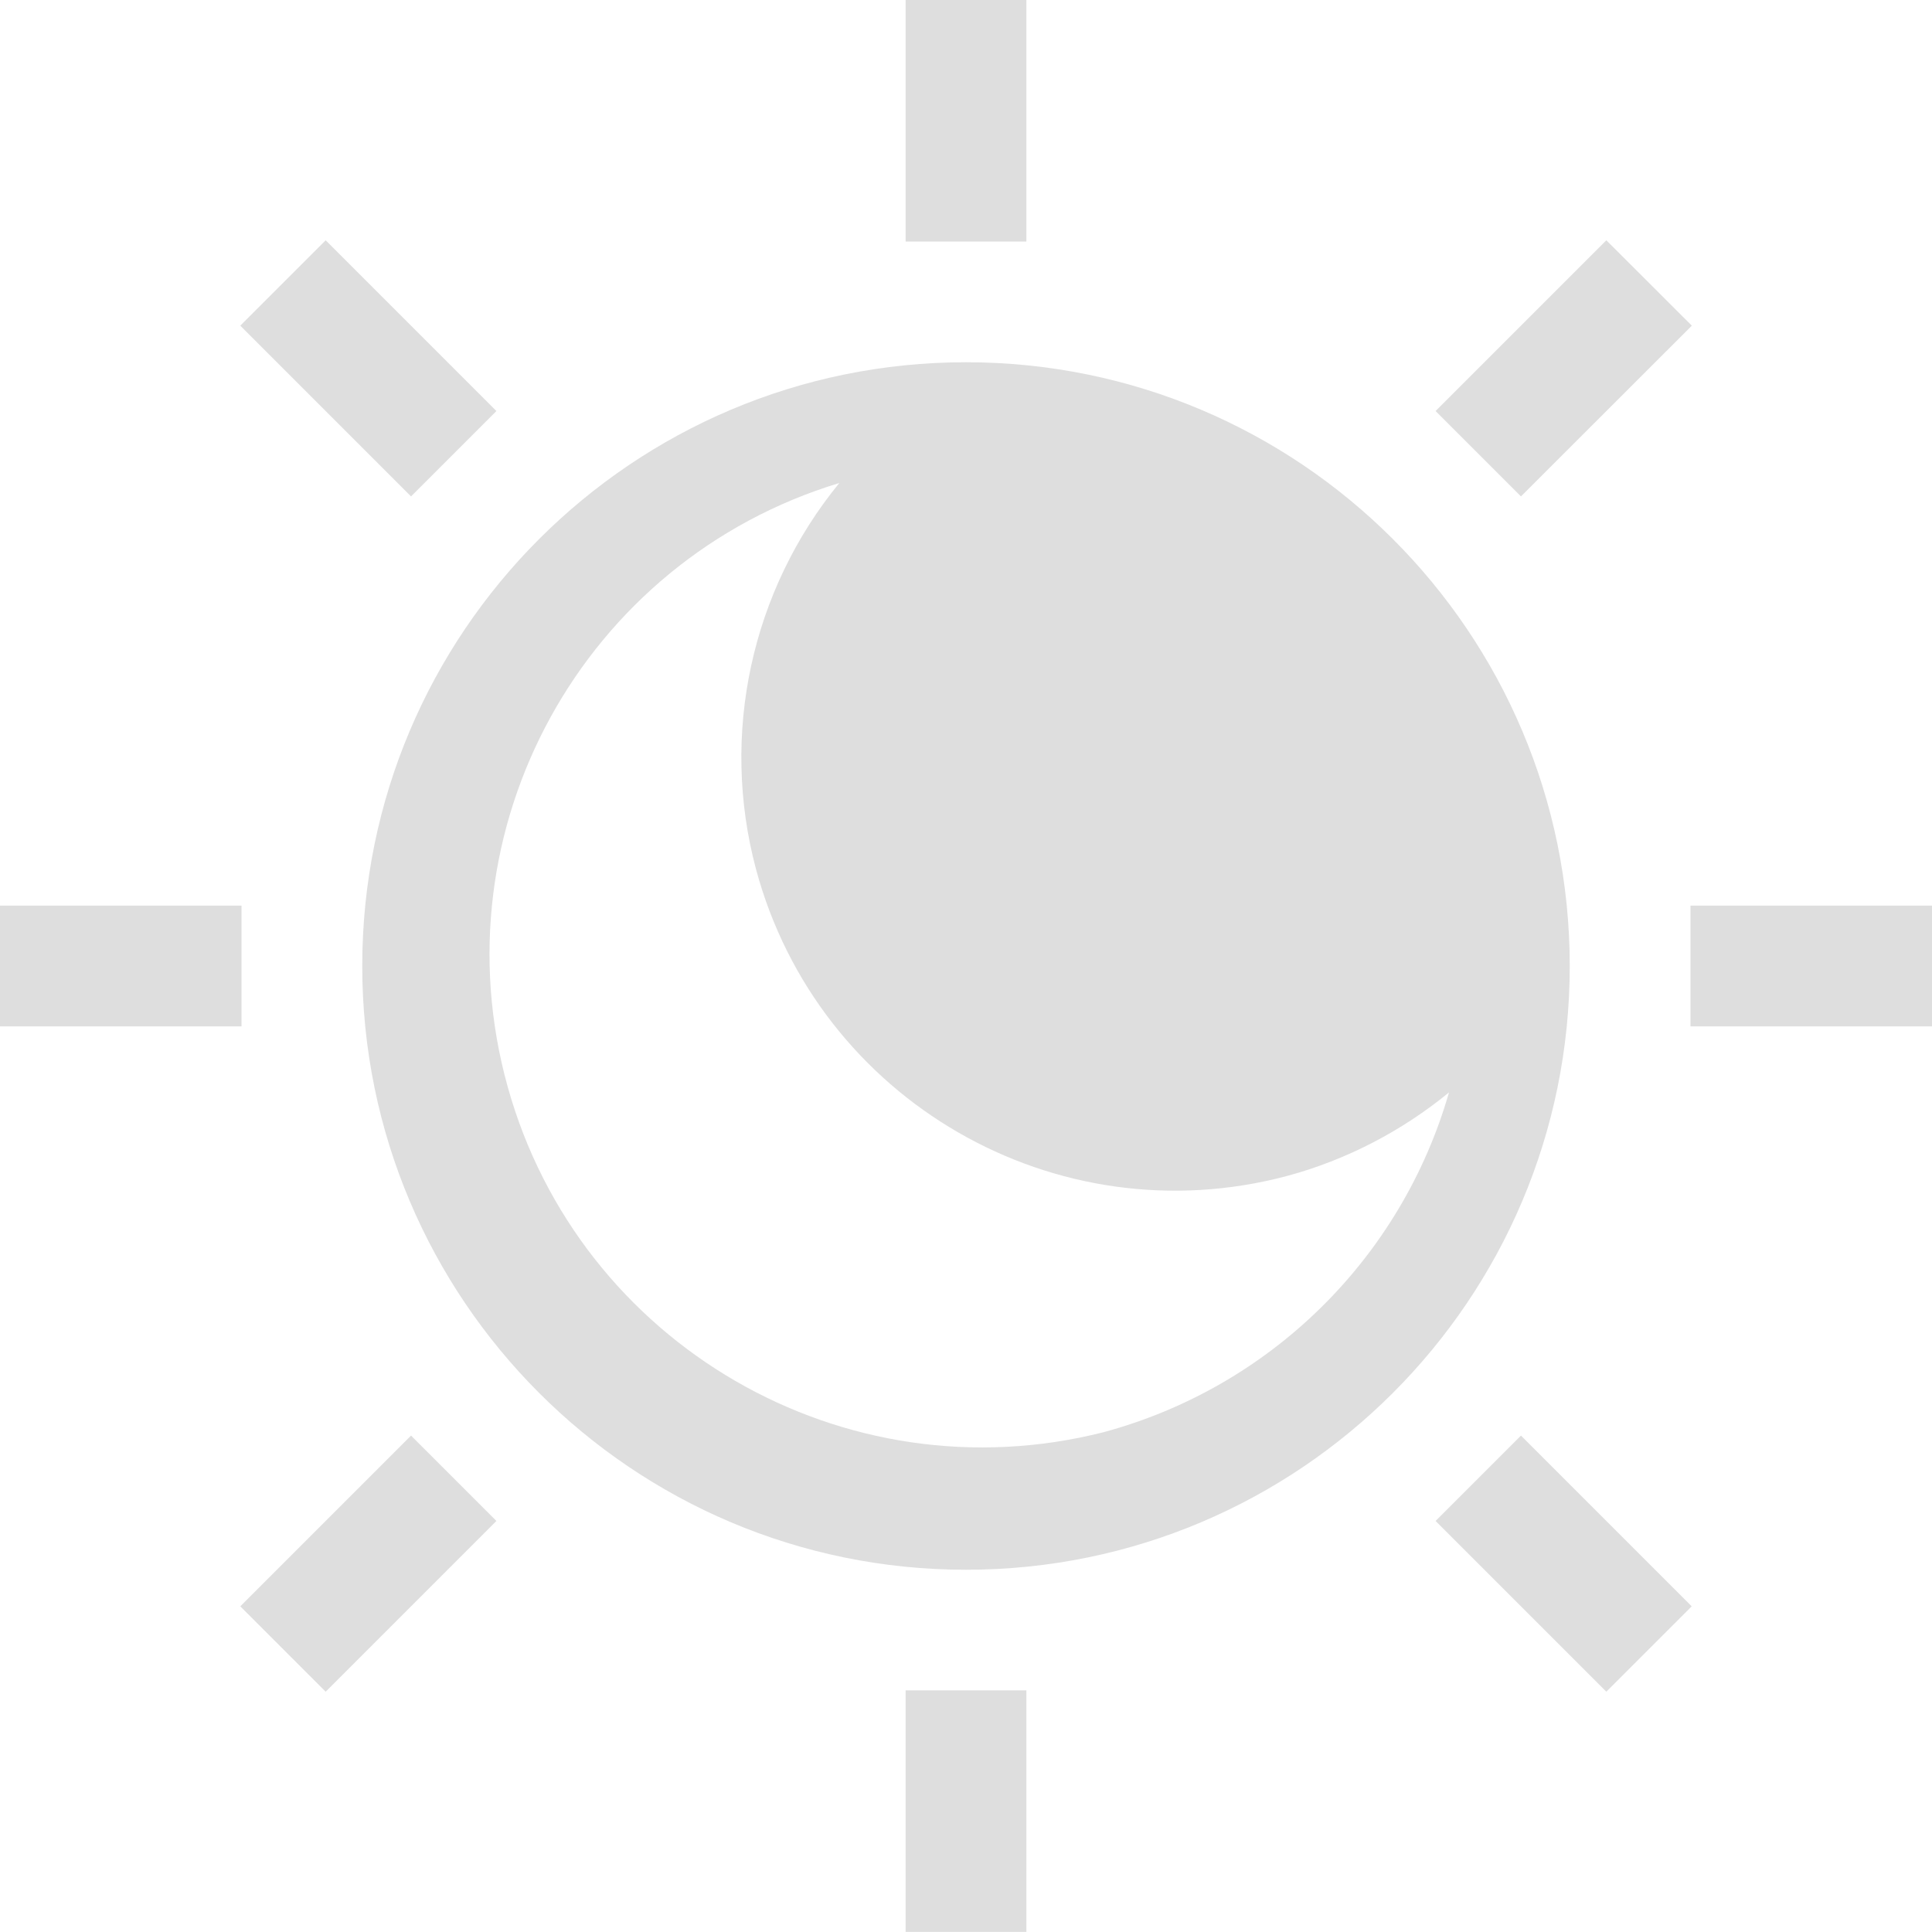
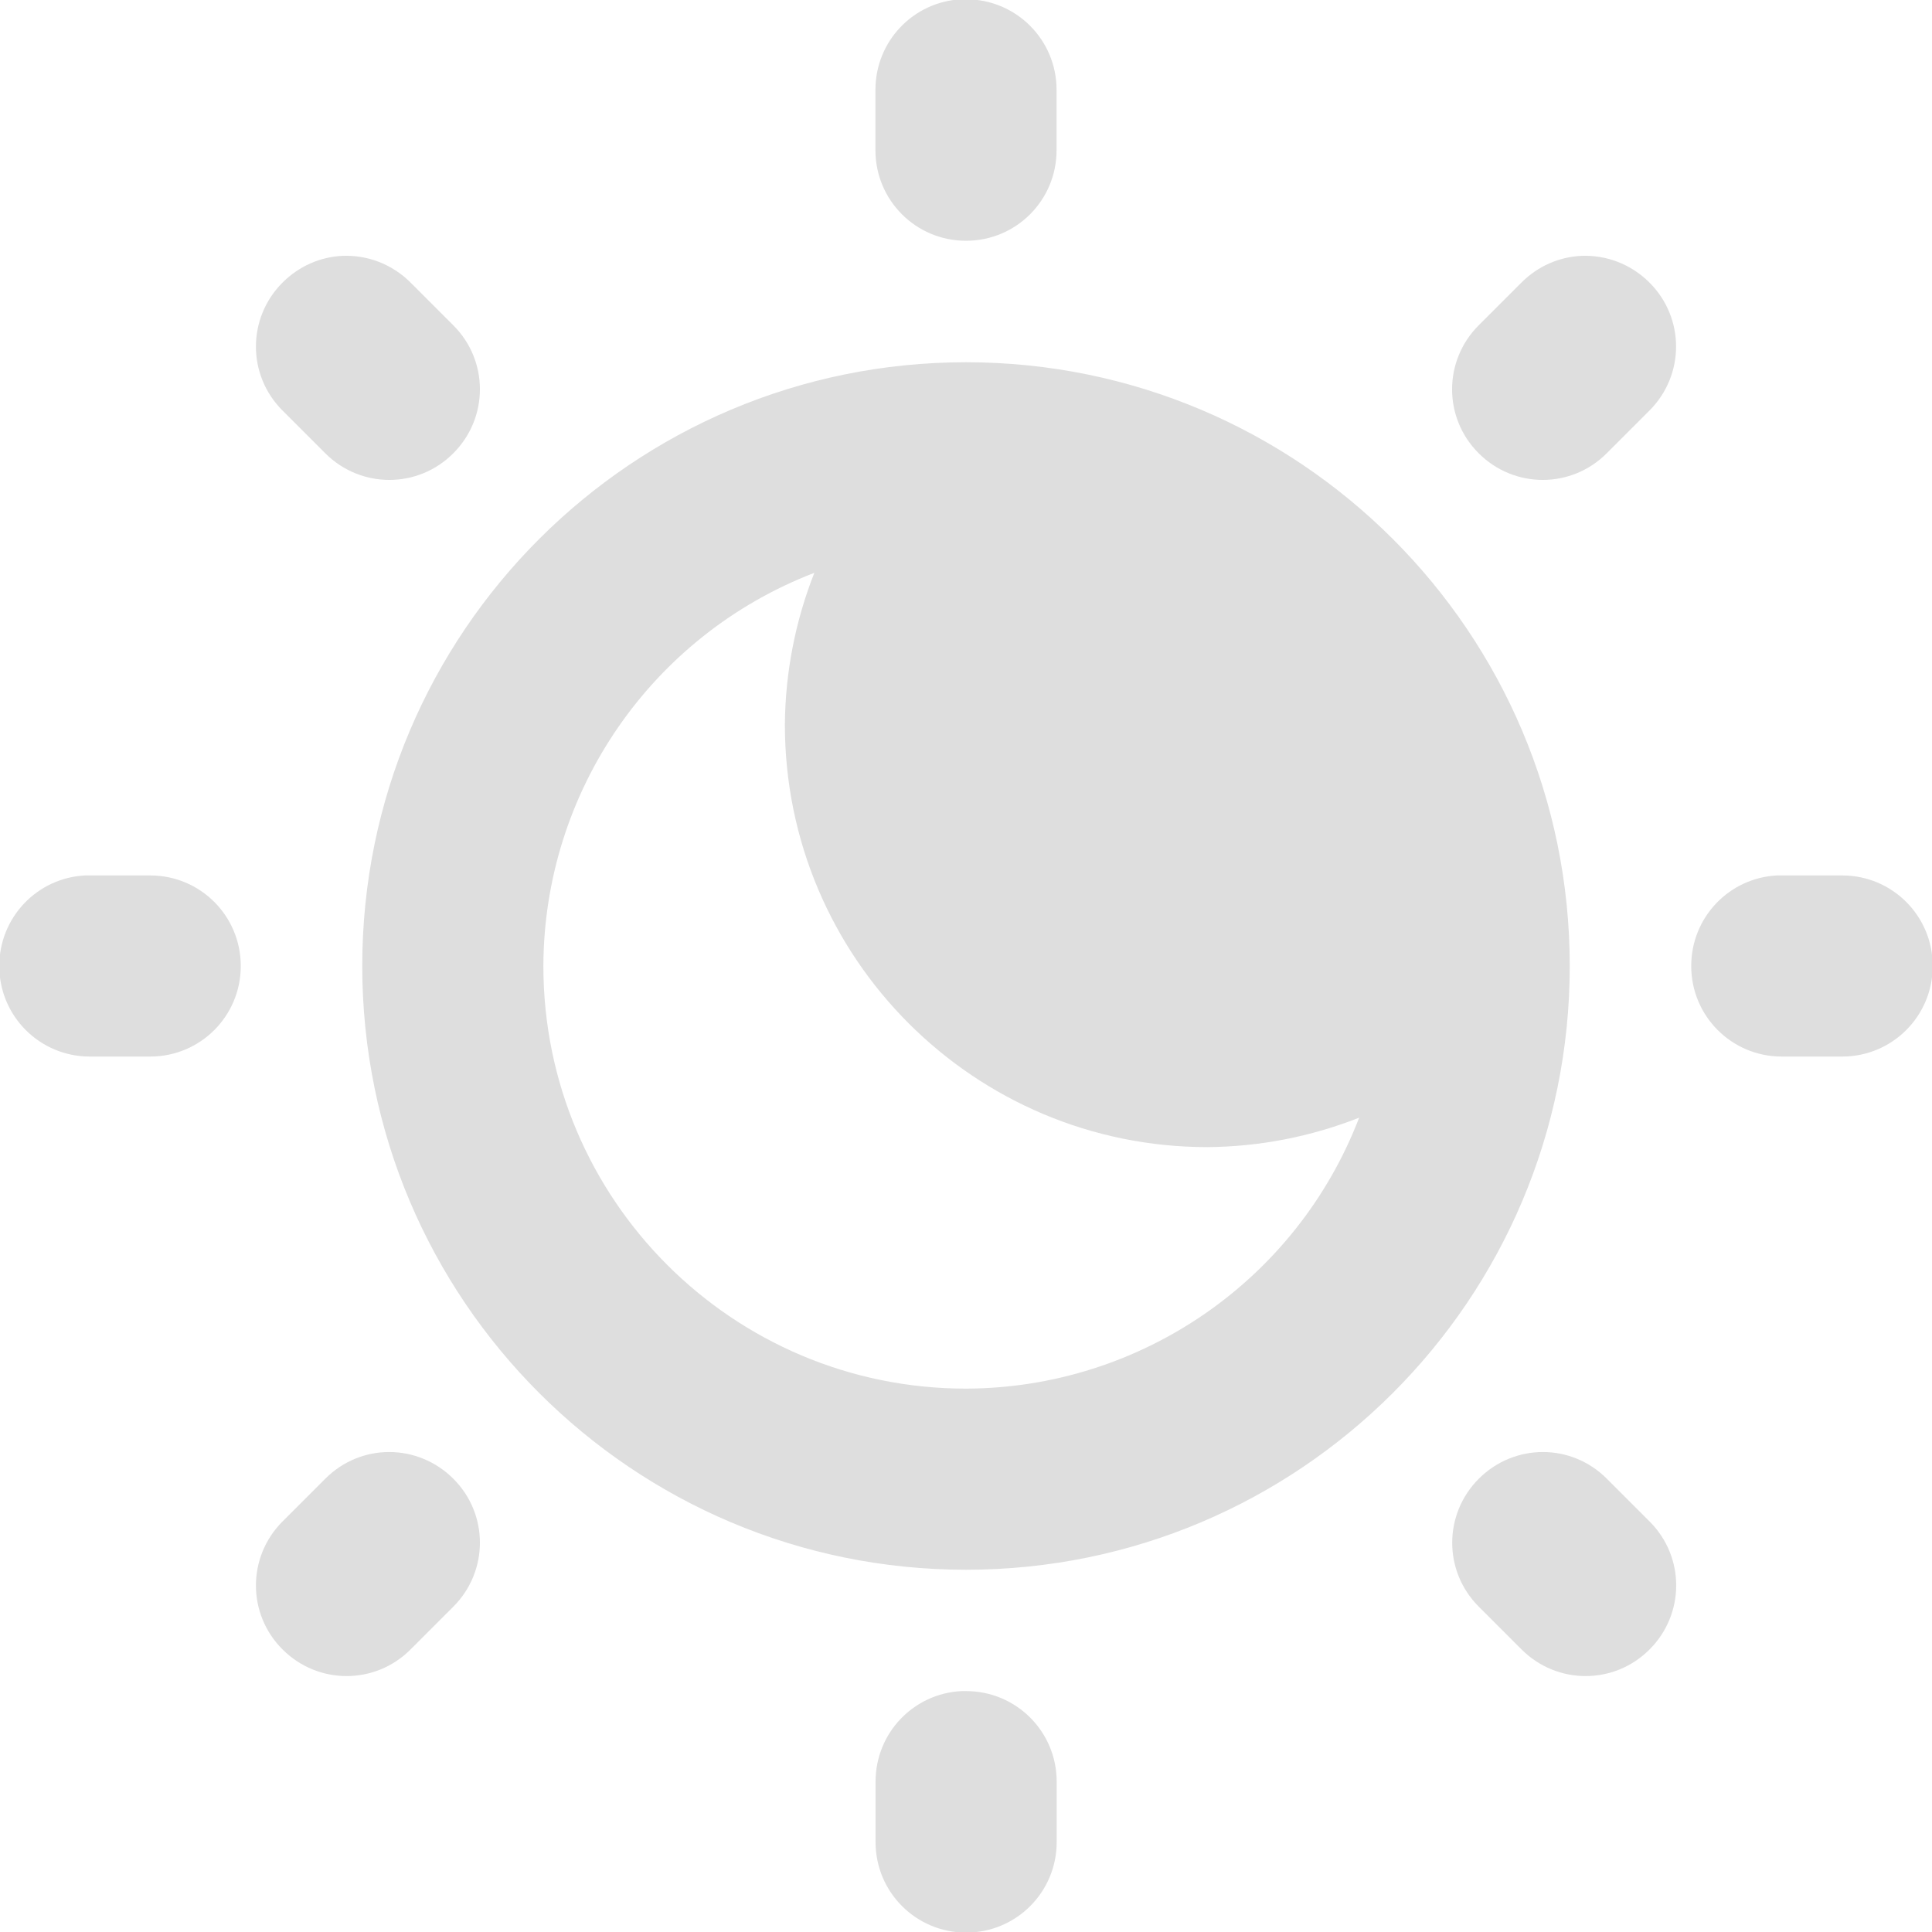
<svg xmlns="http://www.w3.org/2000/svg" width="16" height="16" version="1.1">
-   <path d="M 8,3 A 5,5 0 1 0 8,13 5,5 0 0 0 8,3 Z M 6.951,4 A 3.589,3.589 0 0 0 6.26,7.195 3.596,3.596 0 0 0 10.662,9.738 C 11.152,9.605 11.608,9.368 12,9.047 A 4.084,4.084 0 0 1 9.139,11.861 4.081,4.081 0 0 1 6.951,4 Z M 8.5,0 h -1 v 2 h 1 z m 4.803,1.99 -1.414,1.414 0.707,0.707 1.415,-1.414 z M 2.697,1.99 1.99,2.697 3.404,4.111 4.111,3.404 Z M 16,7.5 h -2 v 1 h 2 z M 2,7.5 H 0 v 1 h 2 z m 10.596,4.389 -0.707,0.707 1.414,1.414 0.707,-0.707 z m -9.192,0 -1.414,1.414 0.707,0.707 1.414,-1.414 z m 5.096,2.11 h -1 v 2 h 1 z" fill="#dedede" />
+   <path d="m7.961-0.006c-0.397 0.02-0.711 0.347-0.711 0.75v0.5c0 0.415 0.335 0.75 0.75 0.75 0.415 0 0.75-0.335 0.75-0.75v-0.5c0-0.415-0.335-0.75-0.75-0.75-0.013 0-0.026-6.4558e-4 -0.039 0zm-5.127 2.125c-0.18 0.009-0.356 0.083-0.494 0.221-0.294 0.294-0.294 0.767 0 1.06l0.354 0.354c0.294 0.294 0.767 0.294 1.06 0 0.294-0.294 0.294-0.767 0-1.06l-0.354-0.354c-0.156-0.156-0.363-0.23-0.566-0.221zm10.26 0c-0.18 0.009-0.356 0.083-0.494 0.221l-0.354 0.354c-0.294 0.294-0.294 0.767 0 1.06 0.294 0.294 0.767 0.294 1.06 0l0.354-0.354c0.294-0.294 0.294-0.767 0-1.06-0.156-0.156-0.363-0.23-0.566-0.221zm-5.094 0.881a5 5 0 0 0-5 5 5 5 0 0 0 5 5 5 5 0 0 0 5-5 5 5 0 0 0-5-5zm-1.256 1.744a3.5 3.5 0 0 0-0.244 1.256 3.5 3.5 0 0 0 3.5 3.5 3.5 3.5 0 0 0 1.256-0.244 3.5 3.5 0 0 1-3.256 2.244 3.5 3.5 0 0 1-3.5-3.5 3.5 3.5 0 0 1 2.244-3.256zm-6.039 2.506c-0.397 0.02-0.711 0.347-0.711 0.75 0 0.415 0.335 0.75 0.75 0.75h0.5c0.415 0 0.75-0.335 0.75-0.75s-0.335-0.75-0.75-0.75h-0.5c-0.013 0-0.026-6.456e-4 -0.039 0zm14.012 0c-0.397 0.02-0.711 0.347-0.711 0.75 0 0.415 0.335 0.75 0.75 0.75h0.5c0.415 0 0.75-0.335 0.75-0.75s-0.335-0.75-0.75-0.75h-0.5c-0.013 0-0.026-6.456e-4 -0.039 0zm-11.494 4.775c-0.192 0-0.382 0.074-0.529 0.221l-0.354 0.354c-0.294 0.294-0.294 0.767 0 1.06 0.294 0.294 0.767 0.294 1.06 0l0.354-0.354c0.294-0.294 0.294-0.767 0-1.06-0.147-0.147-0.34-0.221-0.531-0.221zm9.555 0c-0.192 0-0.384 0.074-0.531 0.221-0.294 0.294-0.294 0.767 0 1.06l0.354 0.354c0.294 0.294 0.767 0.294 1.06 0 0.294-0.294 0.294-0.767 0-1.06l-0.354-0.354c-0.147-0.147-0.338-0.221-0.529-0.221zm-4.816 1.98c-0.397 0.02-0.711 0.347-0.711 0.75v0.5c0 0.415 0.335 0.75 0.75 0.75 0.415 0 0.75-0.335 0.75-0.75v-0.5c0-0.415-0.335-0.75-0.75-0.75-0.013 0-0.026-6.46e-4 -0.039 0z" fill="#dedede" />
</svg>
